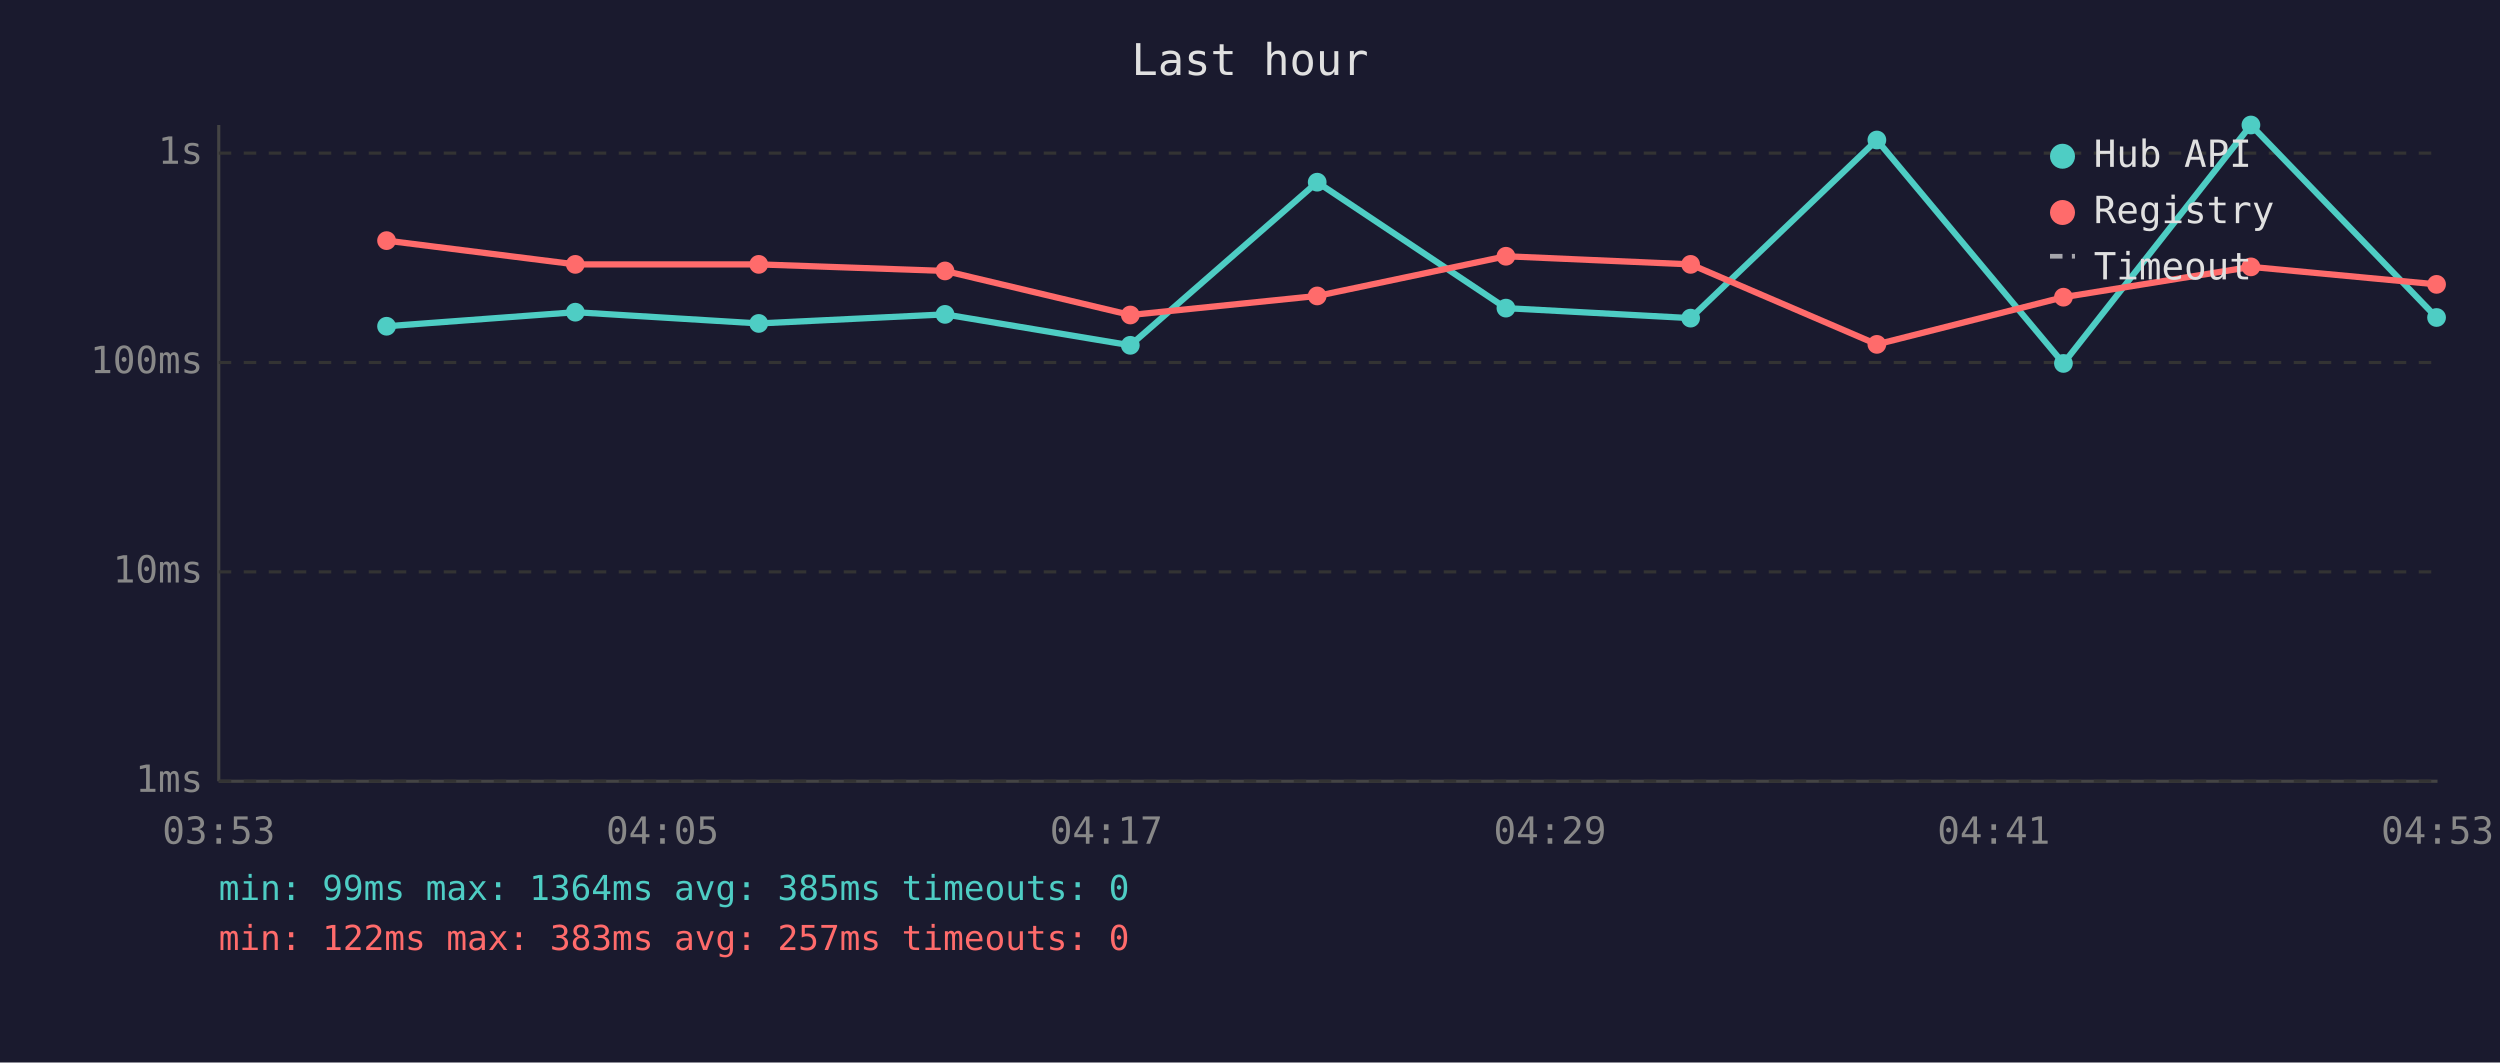
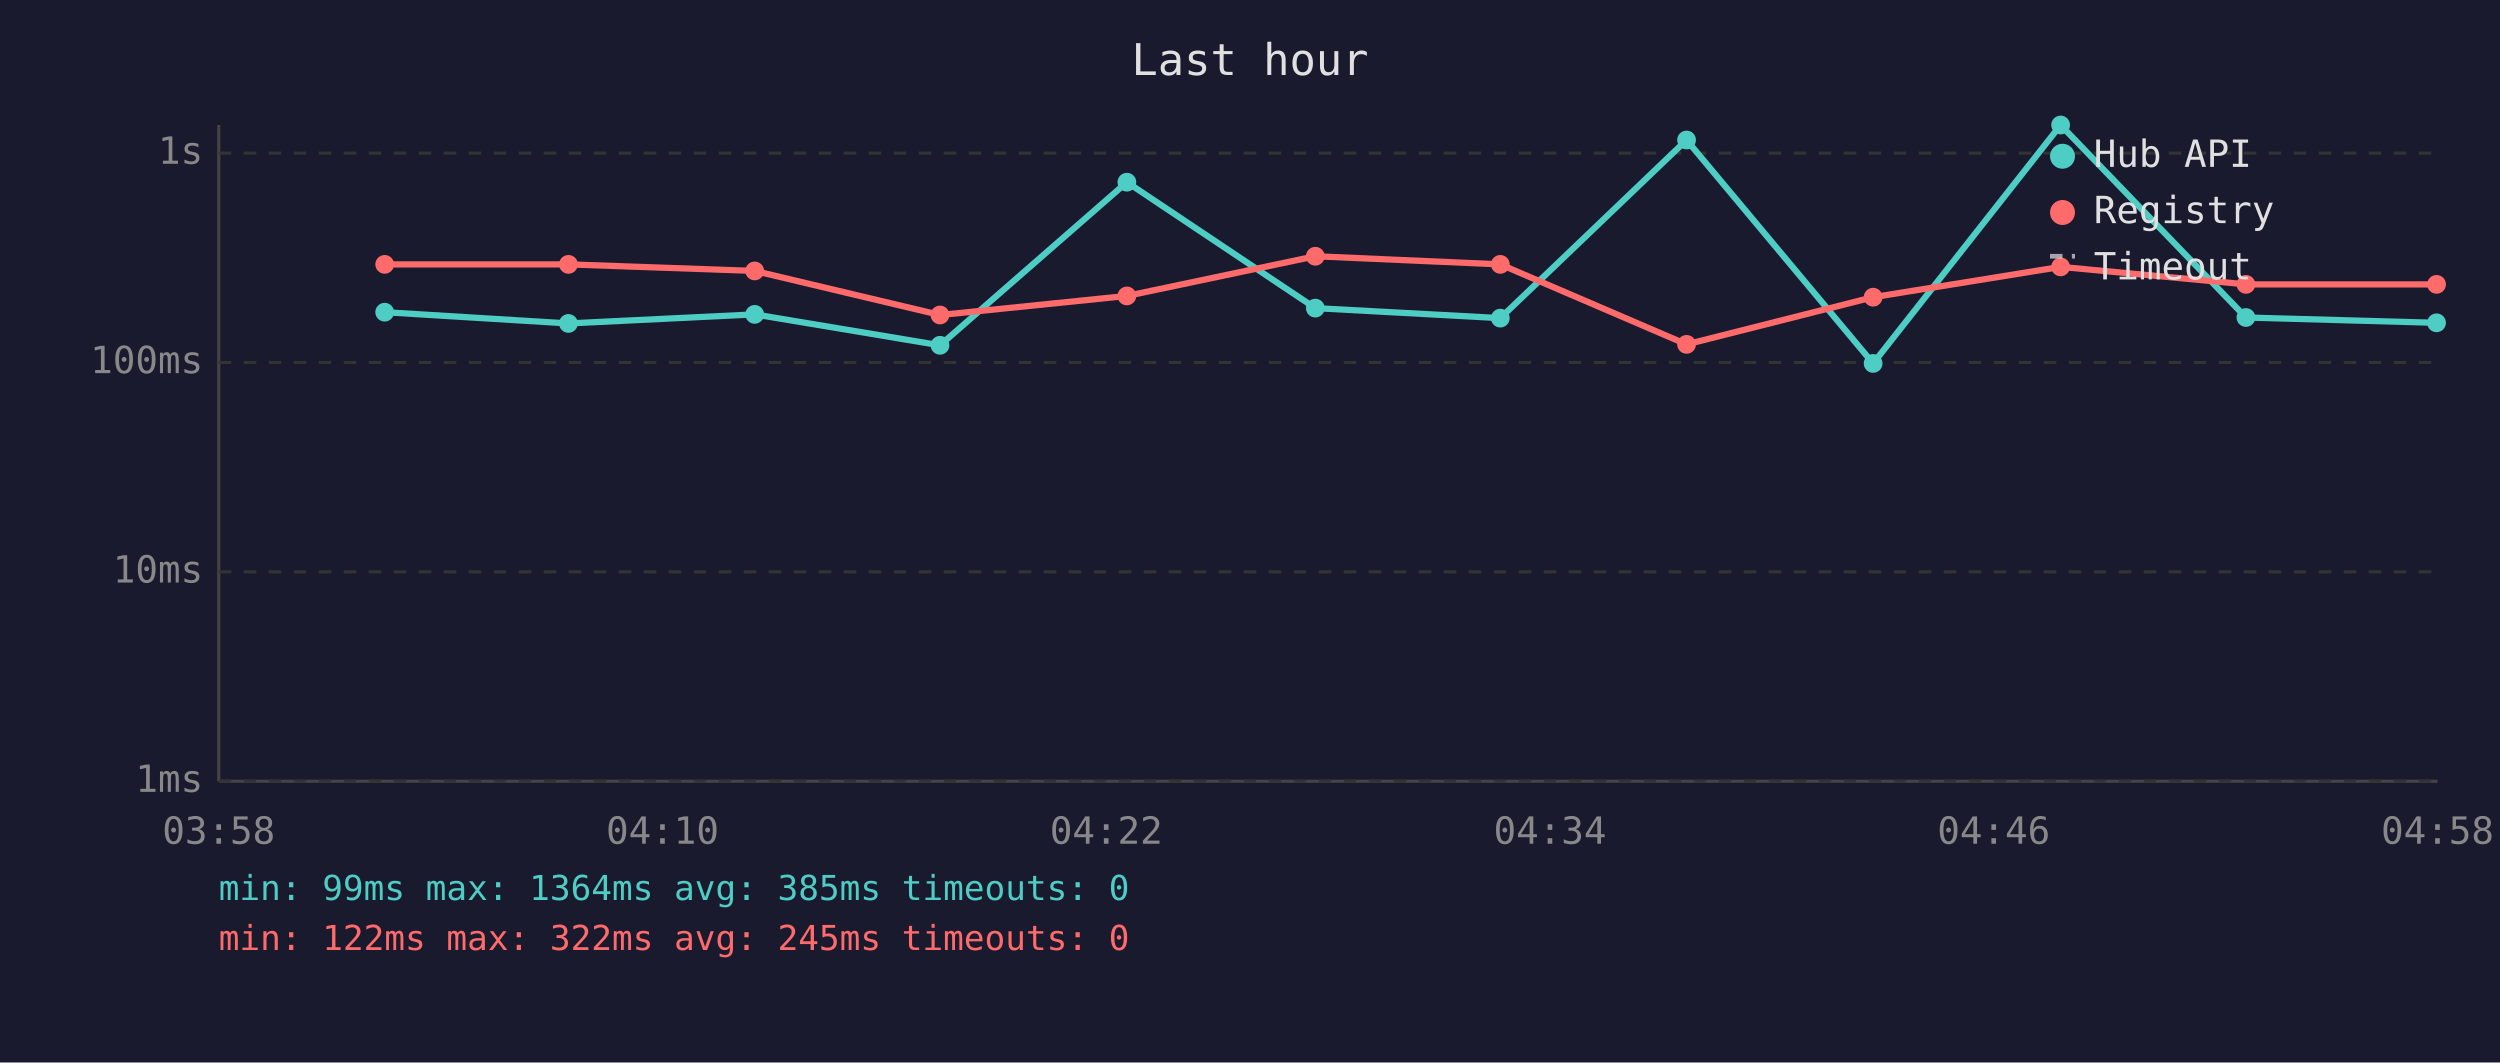
<svg xmlns="http://www.w3.org/2000/svg" viewBox="0 0 800 340" font-family="monospace" font-size="12">
  <rect width="800" height="340" fill="#1a1a2e" />
  <text x="400" y="24" fill="#e0e0e0" font-size="14" text-anchor="middle">Last hour</text>
  <line x1="70" y1="40" x2="70" y2="250" stroke="#444" stroke-width="1" />
  <line x1="70" y1="250" x2="780" y2="250" stroke="#444" stroke-width="1" />
  <line x1="70" y1="250" x2="780" y2="250" stroke="#333" stroke-width="1" stroke-dasharray="4" />
  <text x="65" y="250" fill="#888" text-anchor="end" dominant-baseline="middle">1ms</text>
  <line x1="70" y1="183" x2="780" y2="183" stroke="#333" stroke-width="1" stroke-dasharray="4" />
  <text x="65" y="183" fill="#888" text-anchor="end" dominant-baseline="middle">10ms</text>
  <line x1="70" y1="116" x2="780" y2="116" stroke="#333" stroke-width="1" stroke-dasharray="4" />
  <text x="65" y="116" fill="#888" text-anchor="end" dominant-baseline="middle">100ms</text>
  <line x1="70" y1="49" x2="780" y2="49" stroke="#333" stroke-width="1" stroke-dasharray="4" />
  <text x="65" y="49" fill="#888" text-anchor="end" dominant-baseline="middle">1s</text>
-   <text x="70" y="270" fill="#888" text-anchor="middle">03:53</text>
-   <text x="212" y="270" fill="#888" text-anchor="middle">04:05</text>
-   <text x="354" y="270" fill="#888" text-anchor="middle">04:17</text>
-   <text x="496" y="270" fill="#888" text-anchor="middle">04:29</text>
-   <text x="638" y="270" fill="#888" text-anchor="middle">04:41</text>
-   <text x="780" y="270" fill="#888" text-anchor="middle">04:53</text>
-   <polyline points="123.7,104.4 184.1,99.9 242.8,103.5 302.4,100.6 361.7,110.5 421.5,58.3 481.9,98.6 541.0,101.8 600.6,44.8 660.3,116.3 720.3,40.0 779.7,101.6" fill="none" stroke="#4ecdc4" stroke-width="2" opacity="1" />
-   <circle cx="123.7" cy="104.4" r="3" fill="#4ecdc4" />
-   <circle cx="184.1" cy="99.9" r="3" fill="#4ecdc4" />
-   <circle cx="242.8" cy="103.5" r="3" fill="#4ecdc4" />
-   <circle cx="302.4" cy="100.6" r="3" fill="#4ecdc4" />
-   <circle cx="361.7" cy="110.5" r="3" fill="#4ecdc4" />
-   <circle cx="421.5" cy="58.3" r="3" fill="#4ecdc4" />
-   <circle cx="481.9" cy="98.6" r="3" fill="#4ecdc4" />
-   <circle cx="541.0" cy="101.8" r="3" fill="#4ecdc4" />
-   <circle cx="600.6" cy="44.8" r="3" fill="#4ecdc4" />
-   <circle cx="660.3" cy="116.3" r="3" fill="#4ecdc4" />
-   <circle cx="720.3" cy="40.0" r="3" fill="#4ecdc4" />
-   <circle cx="779.7" cy="101.6" r="3" fill="#4ecdc4" />
-   <polyline points="123.7,77.0 184.1,84.6 242.8,84.6 302.4,86.7 361.7,100.8 421.5,94.7 481.9,82.0 541.0,84.6 600.6,110.2 660.3,95.1 720.3,85.4 779.7,91.0" fill="none" stroke="#ff6b6b" stroke-width="2" opacity="1" />
-   <circle cx="123.7" cy="77.0" r="3" fill="#ff6b6b" />
-   <circle cx="184.1" cy="84.6" r="3" fill="#ff6b6b" />
-   <circle cx="242.8" cy="84.6" r="3" fill="#ff6b6b" />
-   <circle cx="302.4" cy="86.7" r="3" fill="#ff6b6b" />
-   <circle cx="361.7" cy="100.8" r="3" fill="#ff6b6b" />
-   <circle cx="421.5" cy="94.7" r="3" fill="#ff6b6b" />
-   <circle cx="481.9" cy="82.0" r="3" fill="#ff6b6b" />
-   <circle cx="541.0" cy="84.6" r="3" fill="#ff6b6b" />
-   <circle cx="600.6" cy="110.2" r="3" fill="#ff6b6b" />
-   <circle cx="660.3" cy="95.1" r="3" fill="#ff6b6b" />
-   <circle cx="720.3" cy="85.4" r="3" fill="#ff6b6b" />
+   <text x="70" y="270" fill="#888" text-anchor="middle">03:58</text>
+   <text x="212" y="270" fill="#888" text-anchor="middle">04:10</text>
+   <text x="354" y="270" fill="#888" text-anchor="middle">04:22</text>
+   <text x="496" y="270" fill="#888" text-anchor="middle">04:34</text>
+   <text x="638" y="270" fill="#888" text-anchor="middle">04:46</text>
+   <text x="780" y="270" fill="#888" text-anchor="middle">04:58</text>
+   <polyline points="123.1,99.9 181.9,103.5 241.5,100.6 300.8,110.5 360.6,58.3 420.9,98.6 480.1,101.8 539.7,44.8 599.4,116.3 659.4,40.0 718.7,101.6 779.7,103.3" fill="none" stroke="#4ecdc4" stroke-width="2" opacity="1" />
+   <circle cx="123.1" cy="99.9" r="3" fill="#4ecdc4" />
+   <circle cx="181.9" cy="103.5" r="3" fill="#4ecdc4" />
+   <circle cx="241.5" cy="100.6" r="3" fill="#4ecdc4" />
+   <circle cx="300.8" cy="110.5" r="3" fill="#4ecdc4" />
+   <circle cx="360.6" cy="58.3" r="3" fill="#4ecdc4" />
+   <circle cx="420.9" cy="98.6" r="3" fill="#4ecdc4" />
+   <circle cx="480.1" cy="101.8" r="3" fill="#4ecdc4" />
+   <circle cx="539.7" cy="44.8" r="3" fill="#4ecdc4" />
+   <circle cx="599.4" cy="116.3" r="3" fill="#4ecdc4" />
+   <circle cx="659.4" cy="40.0" r="3" fill="#4ecdc4" />
+   <circle cx="718.7" cy="101.6" r="3" fill="#4ecdc4" />
+   <circle cx="779.7" cy="103.3" r="3" fill="#4ecdc4" />
+   <polyline points="123.1,84.6 181.9,84.6 241.5,86.7 300.8,100.8 360.6,94.7 420.9,82.0 480.1,84.6 539.7,110.2 599.4,95.1 659.4,85.4 718.7,91.0 779.7,91.0" fill="none" stroke="#ff6b6b" stroke-width="2" opacity="1" />
+   <circle cx="123.1" cy="84.6" r="3" fill="#ff6b6b" />
+   <circle cx="181.9" cy="84.6" r="3" fill="#ff6b6b" />
+   <circle cx="241.5" cy="86.7" r="3" fill="#ff6b6b" />
+   <circle cx="300.8" cy="100.8" r="3" fill="#ff6b6b" />
+   <circle cx="360.6" cy="94.7" r="3" fill="#ff6b6b" />
+   <circle cx="420.9" cy="82.0" r="3" fill="#ff6b6b" />
+   <circle cx="480.1" cy="84.6" r="3" fill="#ff6b6b" />
+   <circle cx="539.7" cy="110.2" r="3" fill="#ff6b6b" />
+   <circle cx="599.4" cy="95.1" r="3" fill="#ff6b6b" />
+   <circle cx="659.4" cy="85.4" r="3" fill="#ff6b6b" />
+   <circle cx="718.7" cy="91.0" r="3" fill="#ff6b6b" />
  <circle cx="779.7" cy="91.0" r="3" fill="#ff6b6b" />
  <circle cx="660" cy="50" r="4" fill="#4ecdc4" />
  <text x="670" y="50" fill="#e0e0e0" dominant-baseline="middle">Hub API</text>
  <circle cx="660" cy="68" r="4" fill="#ff6b6b" />
  <text x="670" y="68" fill="#e0e0e0" dominant-baseline="middle">Registry</text>
  <line x1="656" y1="82" x2="664" y2="82" stroke="#e0e0e0" stroke-width="1.5" stroke-dasharray="4,3" opacity="0.7" />
  <text x="670" y="86" fill="#e0e0e0" dominant-baseline="middle">Timeout</text>
  <text x="70" y="288" fill="#4ecdc4" font-size="11">min: 99ms  max: 1364ms  avg: 385ms  timeouts: 0</text>
-   <text x="70" y="304" fill="#ff6b6b" font-size="11">min: 122ms  max: 383ms  avg: 257ms  timeouts: 0</text>
+   <text x="70" y="304" fill="#ff6b6b" font-size="11">min: 122ms  max: 322ms  avg: 245ms  timeouts: 0</text>
</svg>
